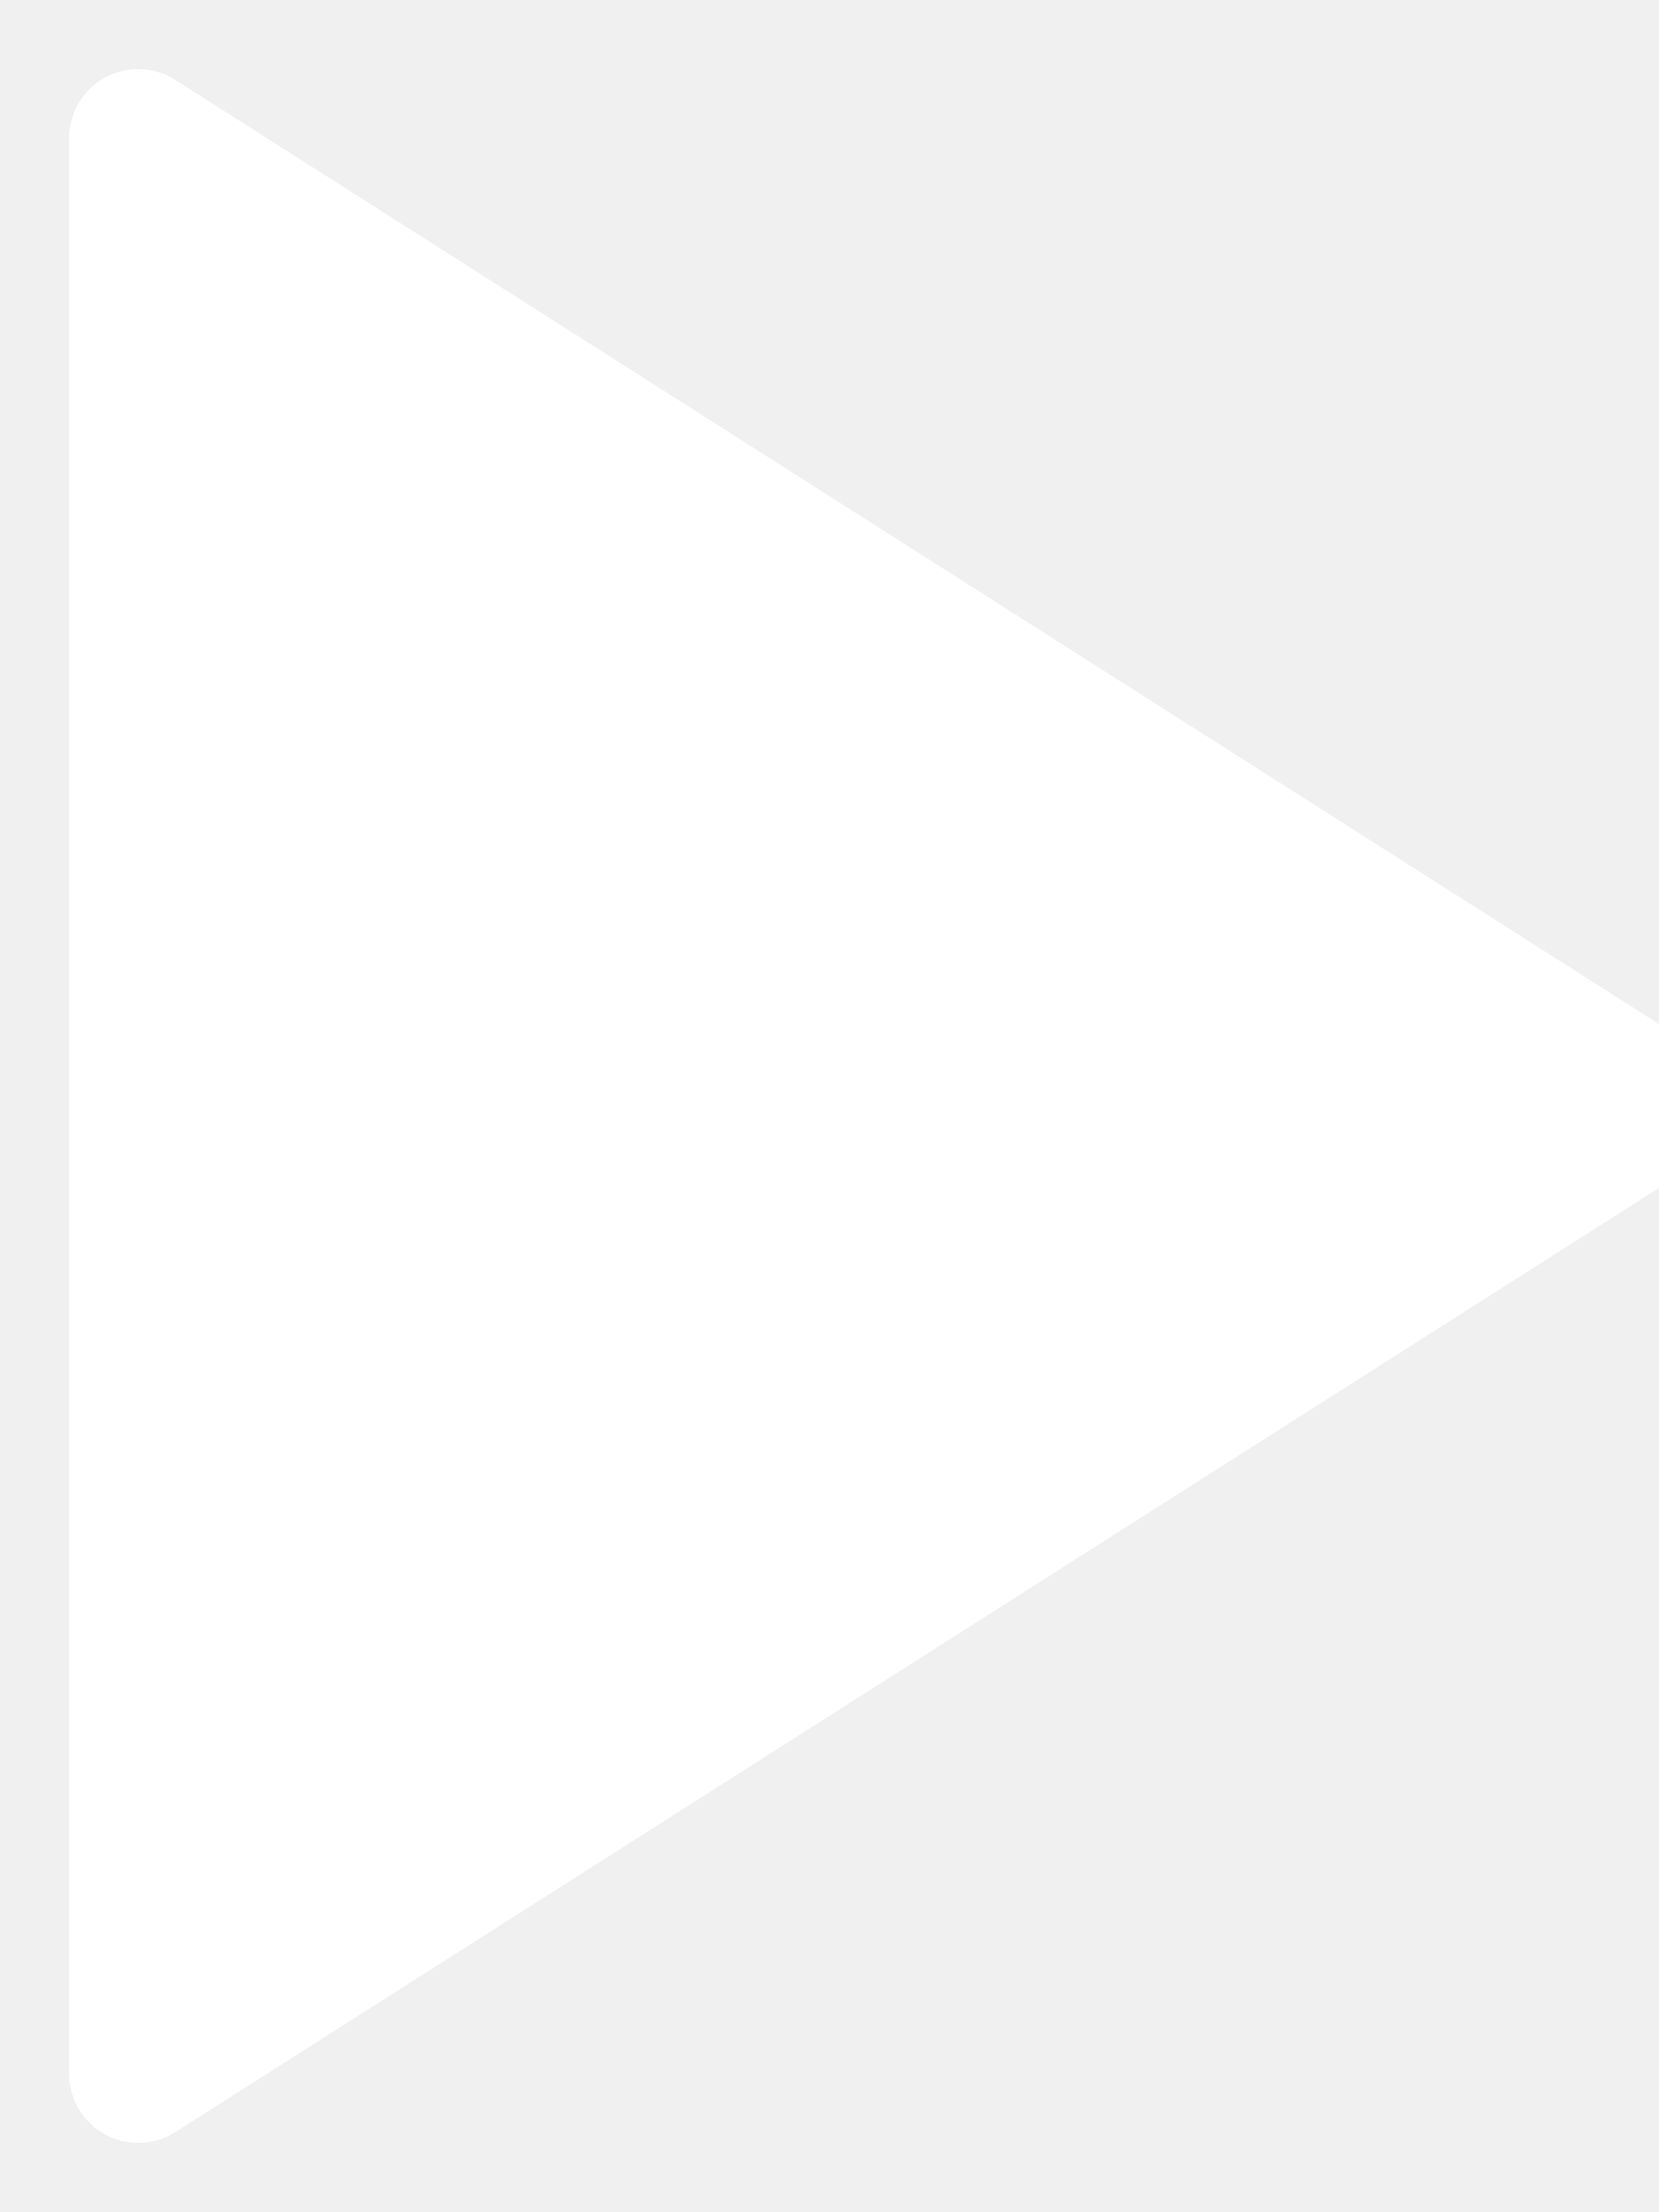
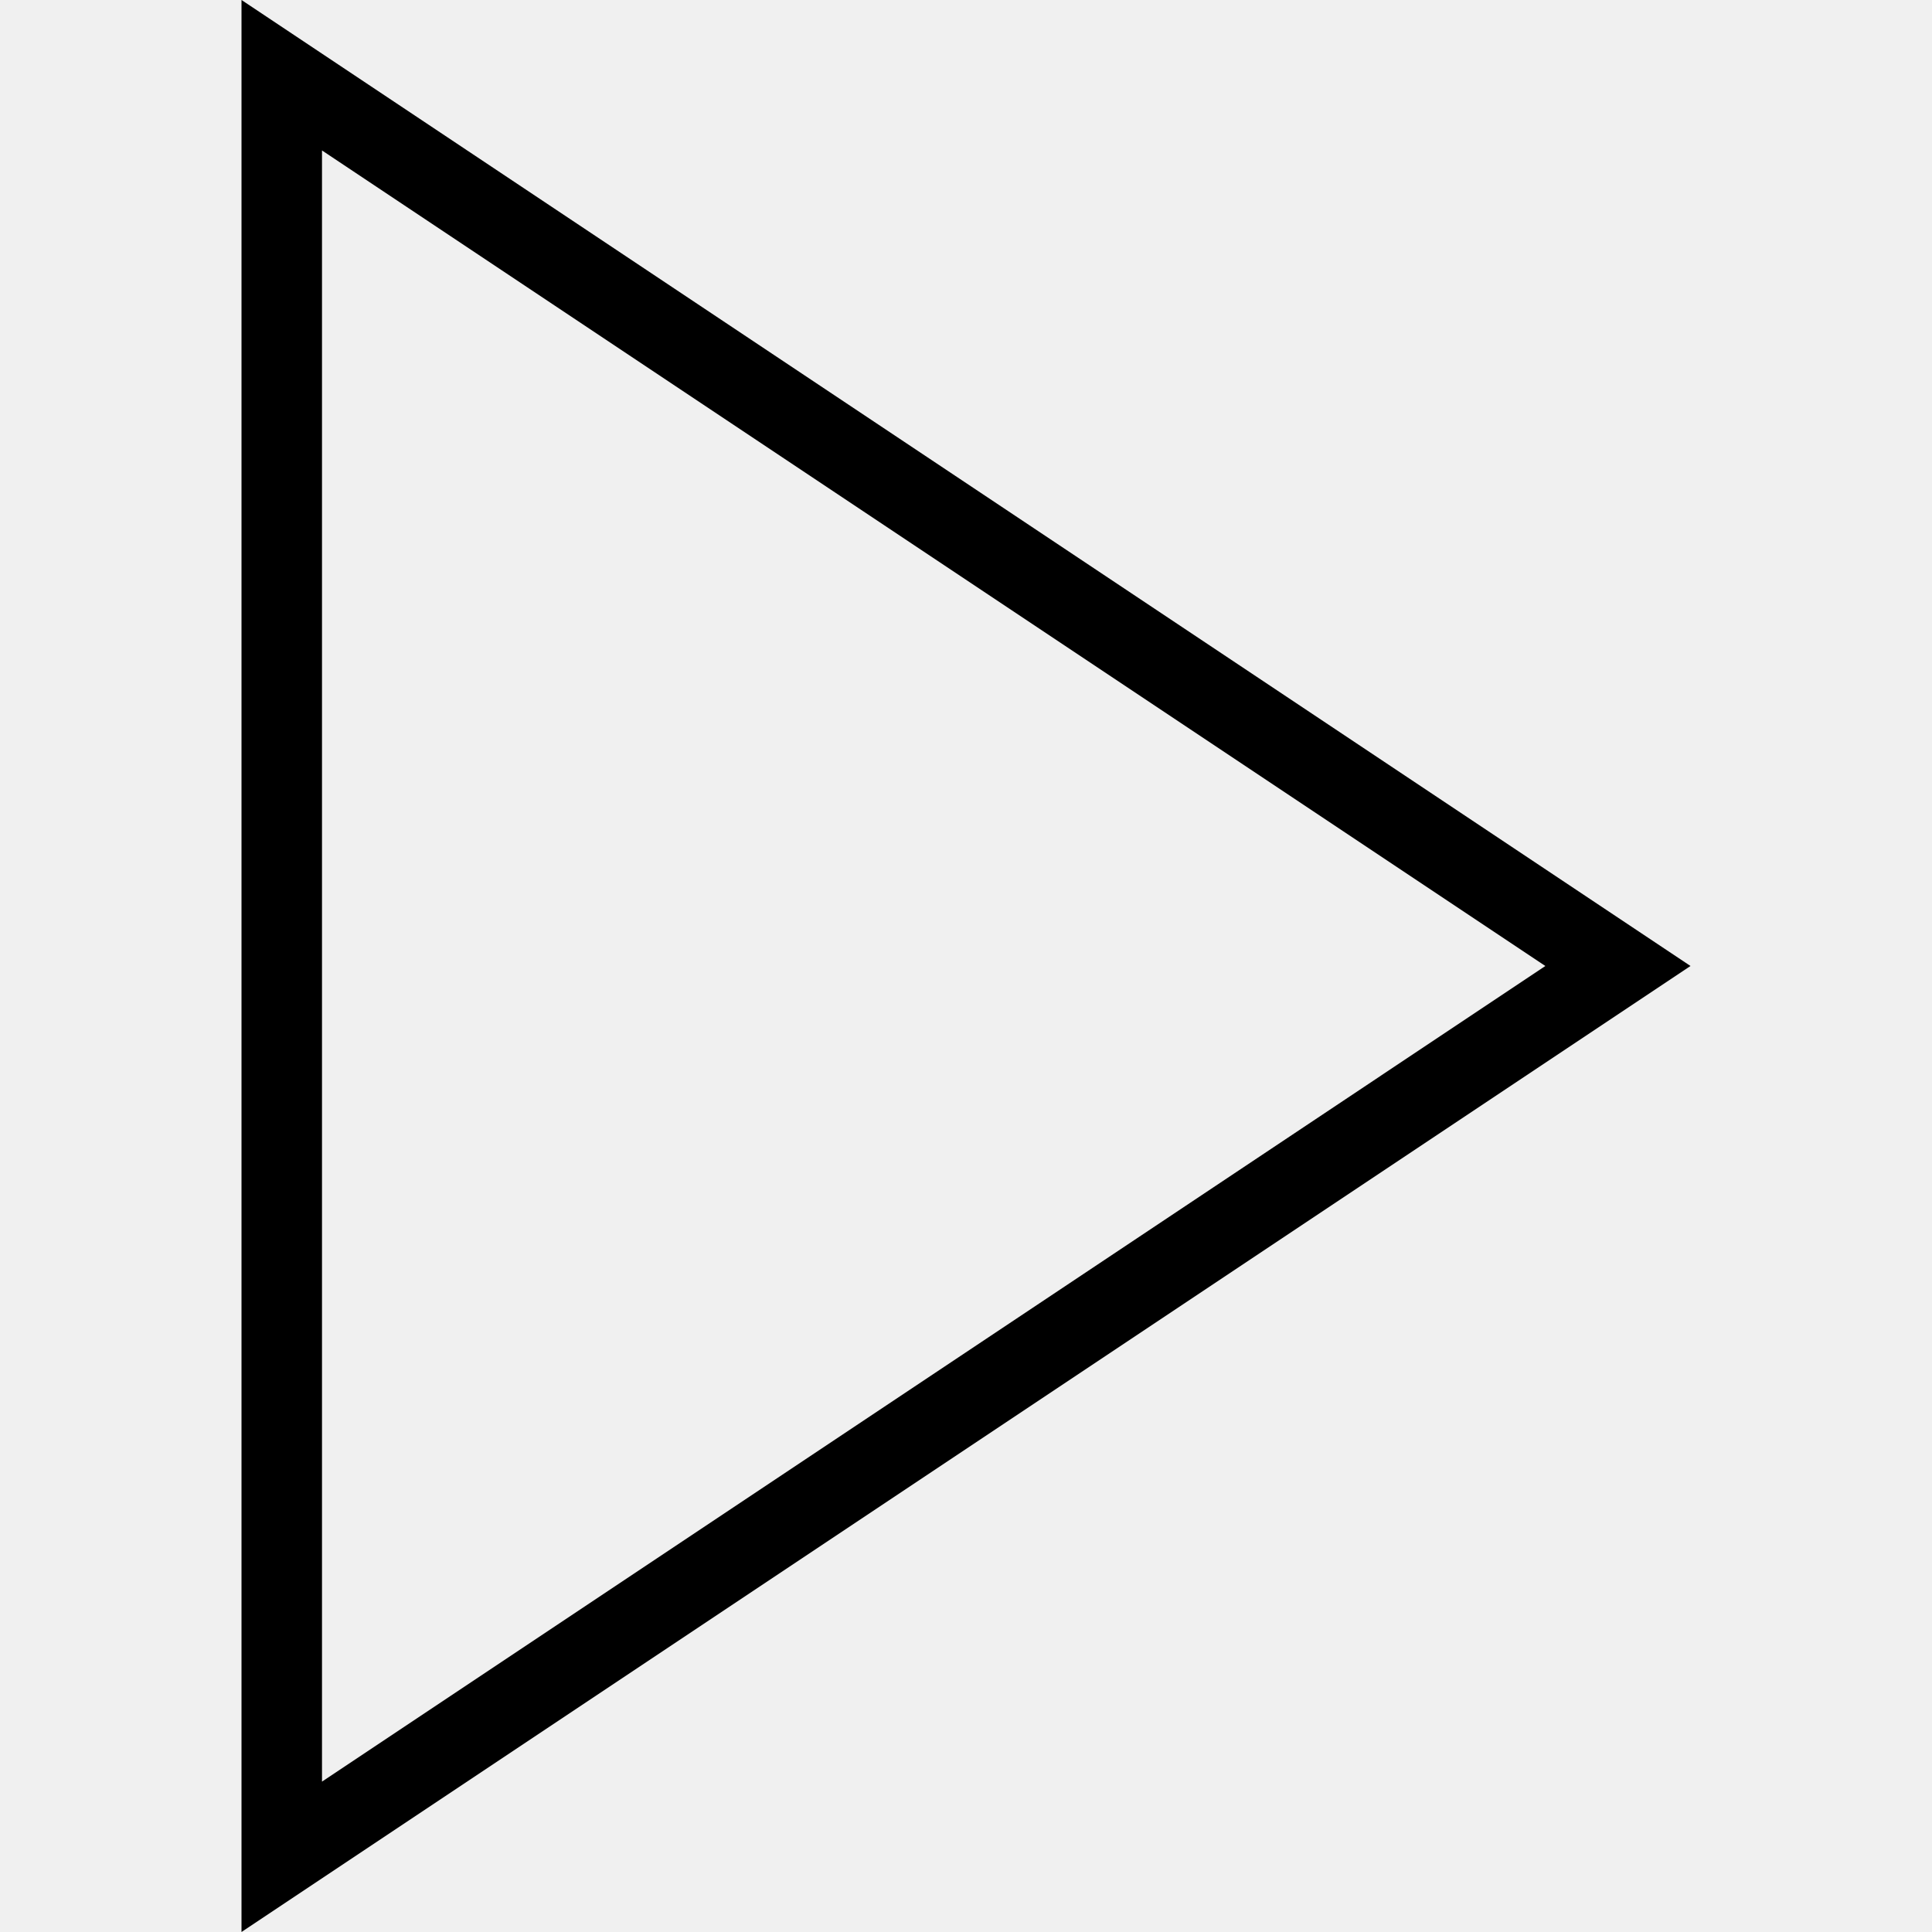
- <svg xmlns="http://www.w3.org/2000/svg" width="12" height="16" viewBox="0 0 12 16">
-   <polygon fill="#FFF" stroke="#FFF" stroke-linejoin="round" points="0 0 0 14 11 7" transform="translate(1 1)" />
+ <svg xmlns="http://www.w3.org/2000/svg" width="24" height="24" fill-rule="evenodd" clip-rule="evenodd">
+   <path d="M3 24l18-12-18-12v24zm16.197-12l-15.197 10.132v-20.263l15.197 10.131" />
</svg>
